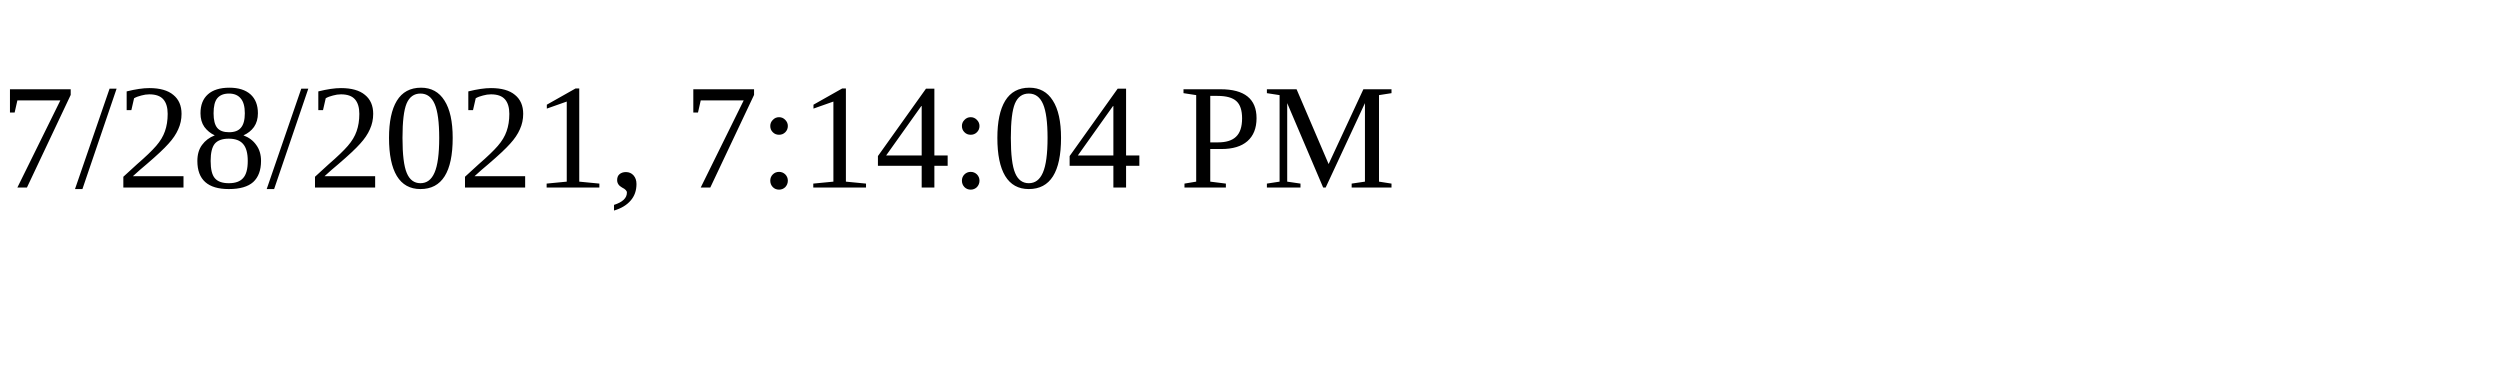
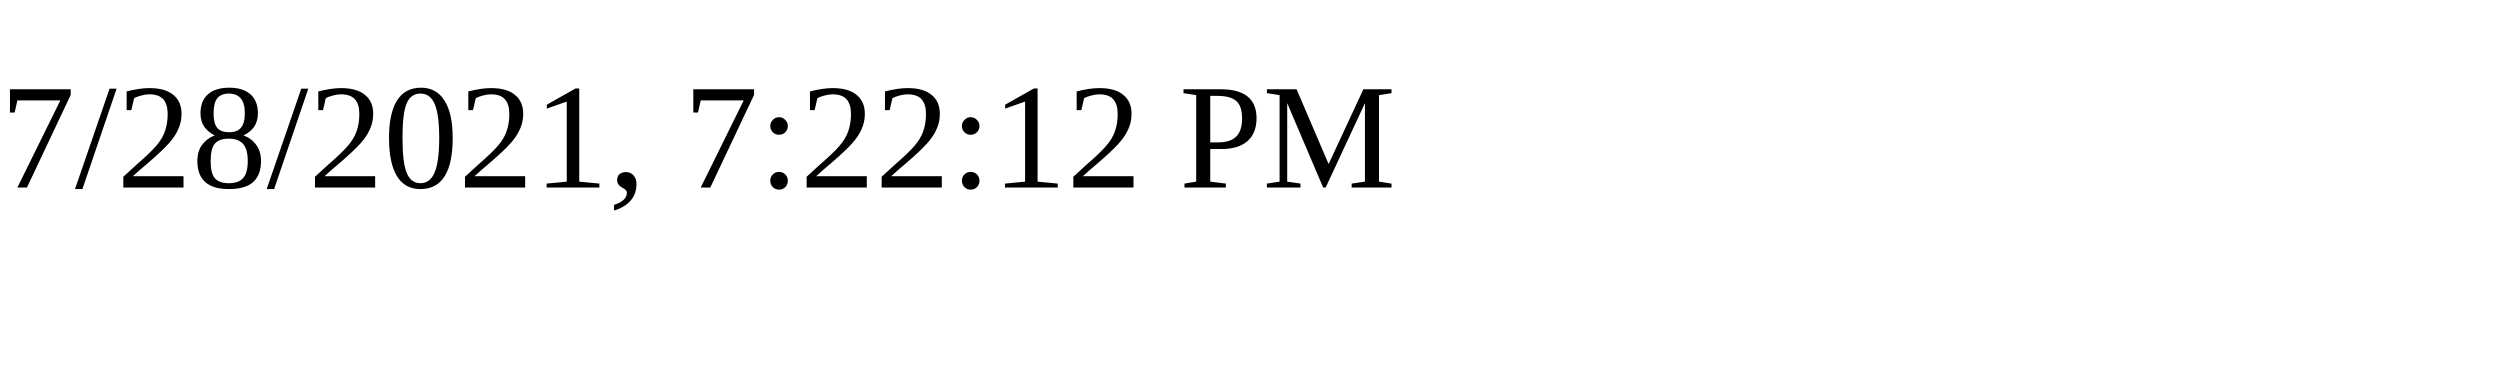
<svg xmlns="http://www.w3.org/2000/svg" height="30" width="200">
-   <text x="0" y="15">7/28/2021, 7:14:04 PM</text>
+   <text x="0" y="15">7/28/2021, 7:22:12 PM</text>
</svg>
